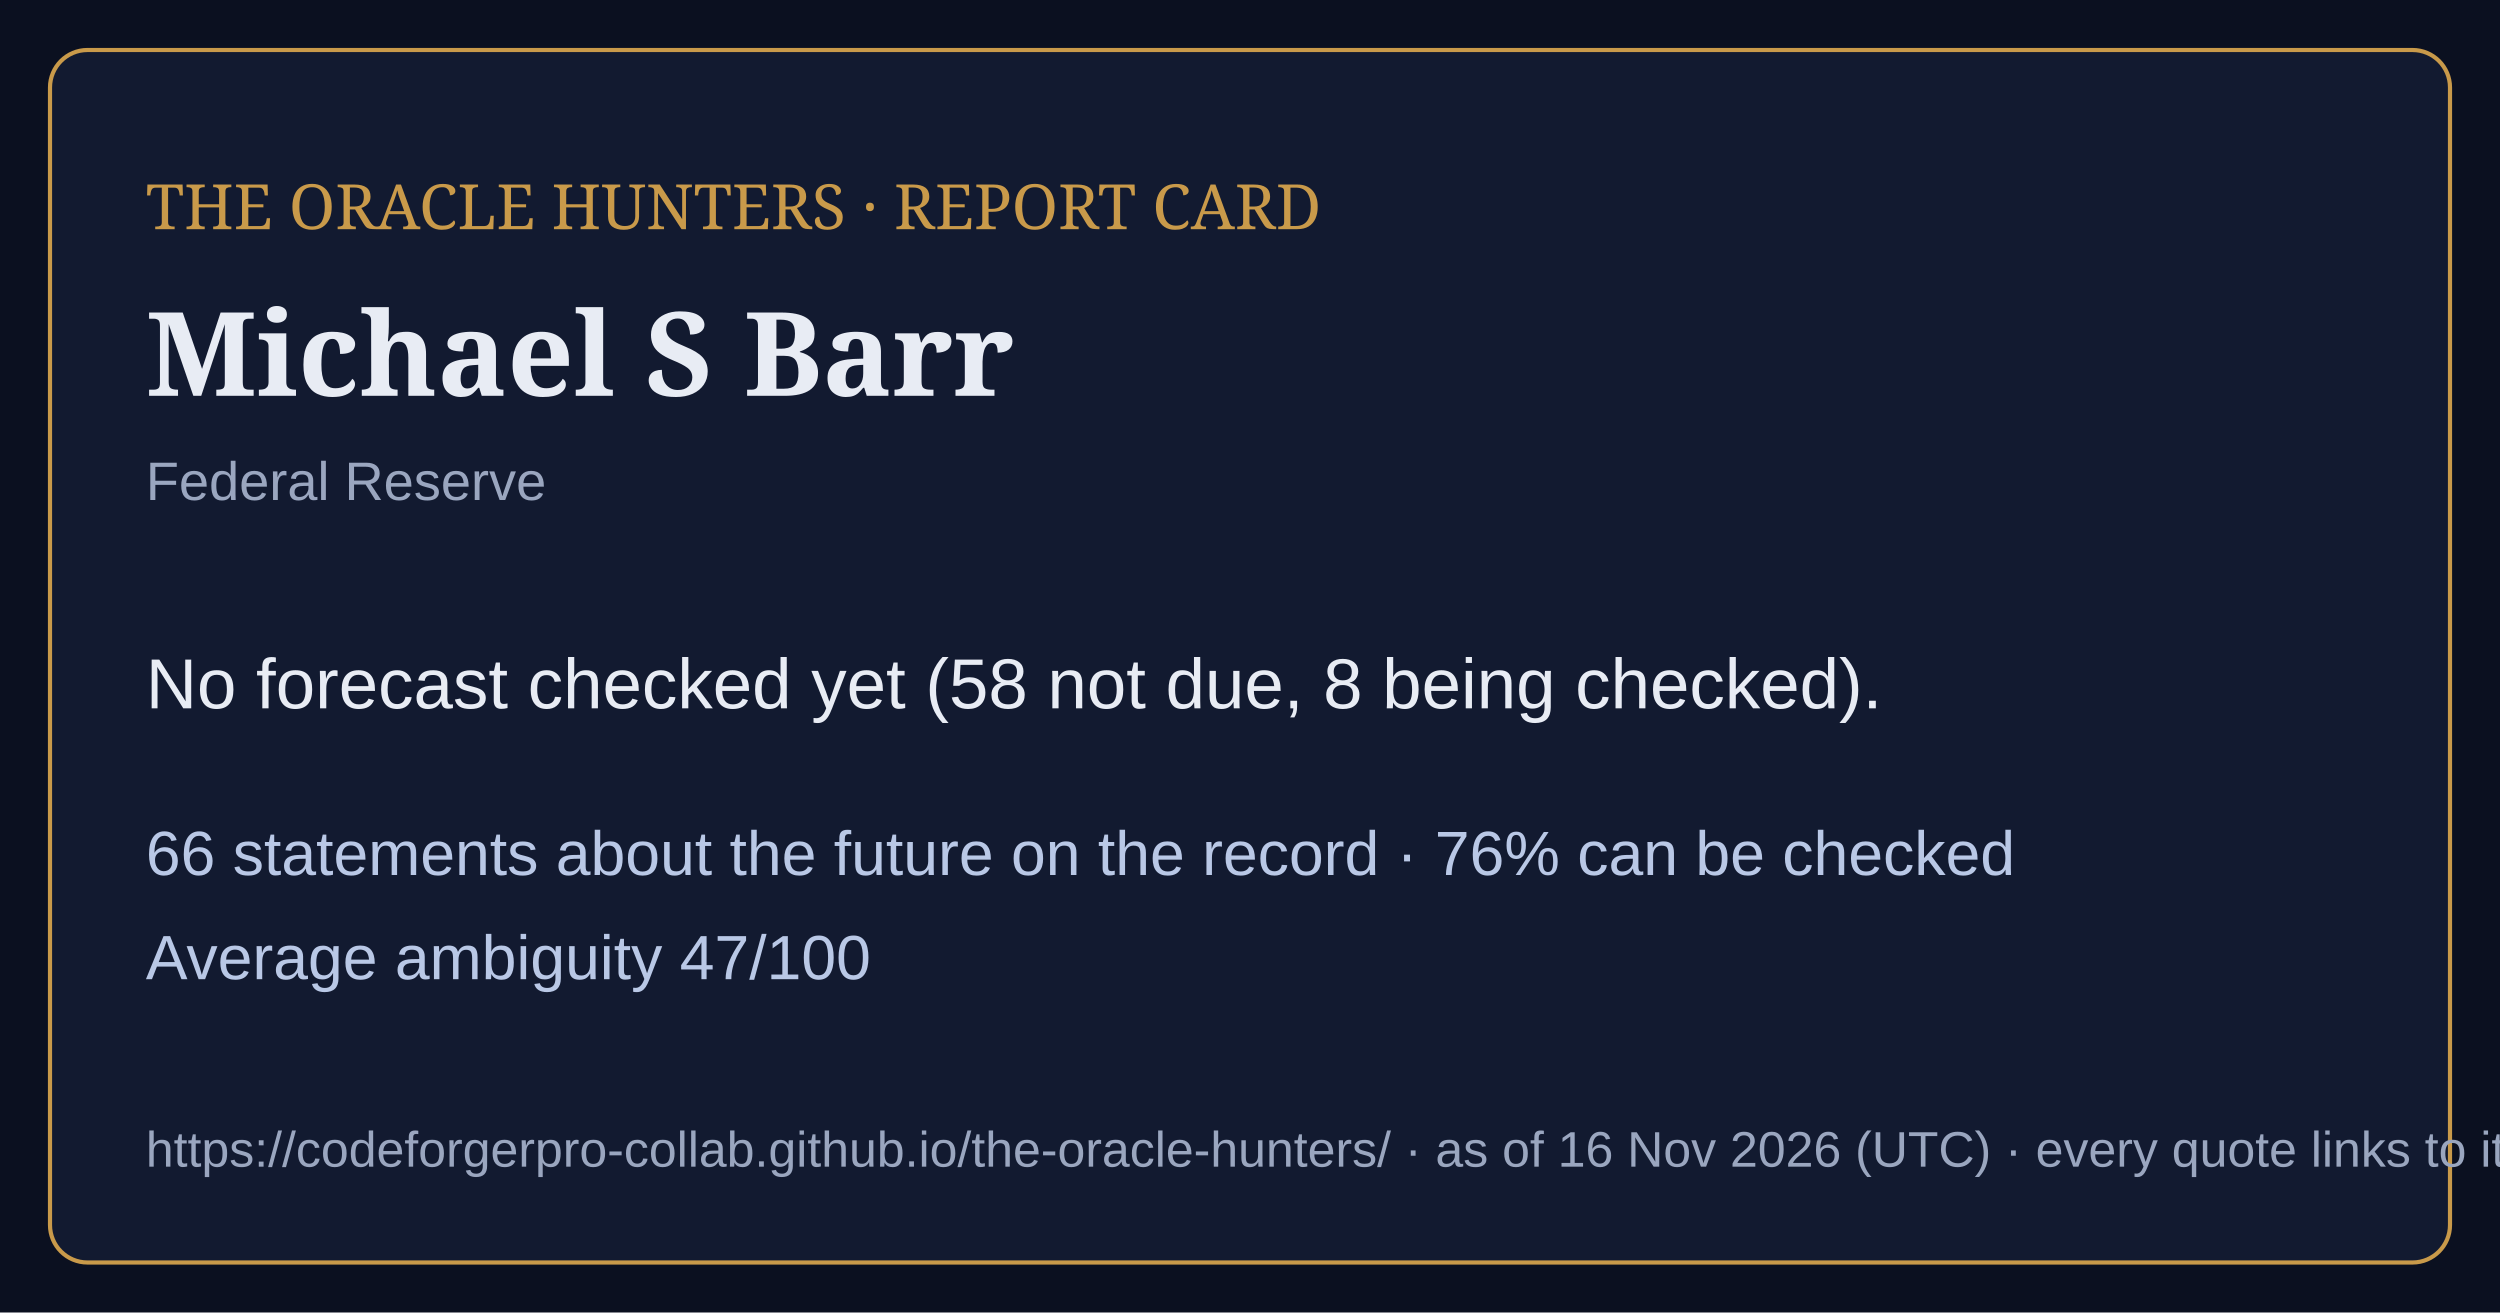
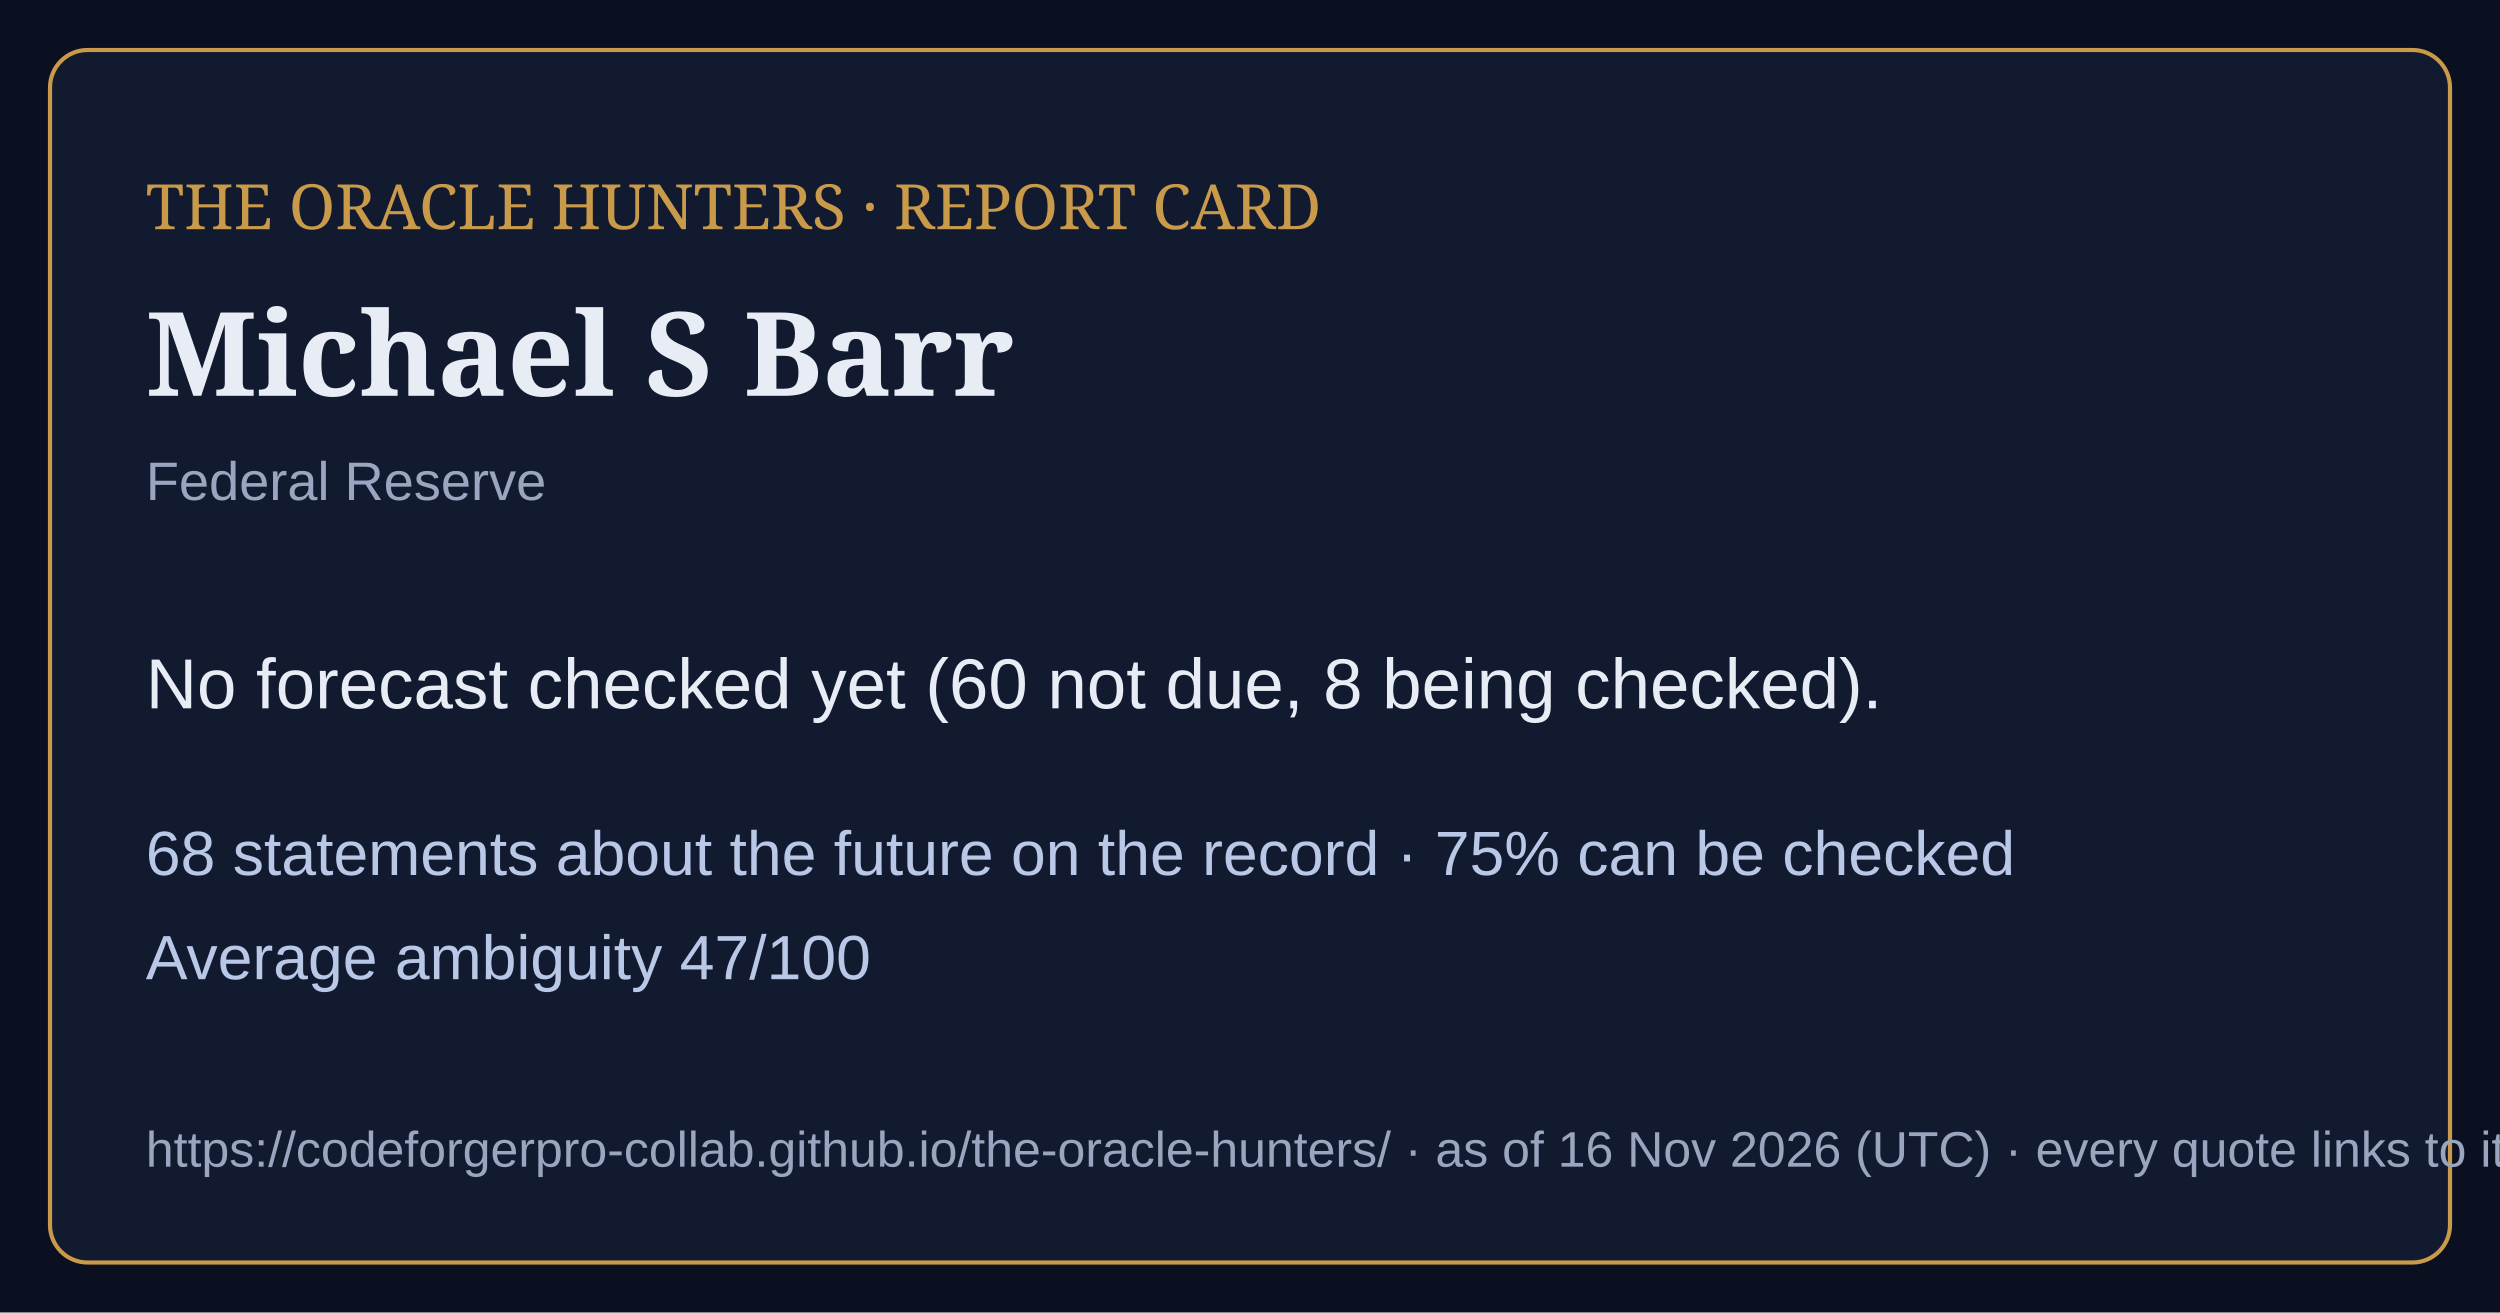
<svg xmlns="http://www.w3.org/2000/svg" viewBox="0 0 1200 630" width="1200" height="630">
  <rect width="1200" height="630" fill="#0b1020" />
  <rect x="24" y="24" width="1152" height="582" rx="18" fill="#121a30" stroke="#c99a4a" stroke-width="2" />
  <text x="70" y="110" font-family="Georgia,serif" font-size="30" fill="#c99a4a">THE ORACLE HUNTERS · REPORT CARD</text>
  <text x="70" y="190" font-family="Georgia,serif" font-size="56" font-weight="bold" fill="#e8ecf4">Michael S Barr</text>
  <text x="70" y="240" font-family="Arial,sans-serif" font-size="26" fill="#9aa6bf">Federal Reserve</text>
-   <text x="70" y="340" font-family="Arial,sans-serif" font-size="34" fill="#e8ecf4">No forecast checked yet (58 not due, 8 being checked).</text>
-   <text x="70" y="420" font-family="Arial,sans-serif" font-size="30" fill="#b9c8e6">66 statements about the future on the record · 76% can be checked</text>
+   <text x="70" y="340" font-family="Arial,sans-serif" font-size="34" fill="#e8ecf4">No forecast checked yet (60 not due, 8 being checked).</text>
+   <text x="70" y="420" font-family="Arial,sans-serif" font-size="30" fill="#b9c8e6">68 statements about the future on the record · 75% can be checked</text>
  <text x="70" y="470" font-family="Arial,sans-serif" font-size="30" fill="#b9c8e6">Average ambiguity 47/100</text>
  <text x="70" y="560" font-family="Arial,sans-serif" font-size="24" fill="#9aa6bf">https://codeforgerpro-collab.github.io/the-oracle-hunters/ · as of 16 Nov 2026 (UTC) · every quote links to its official source</text>
</svg>
